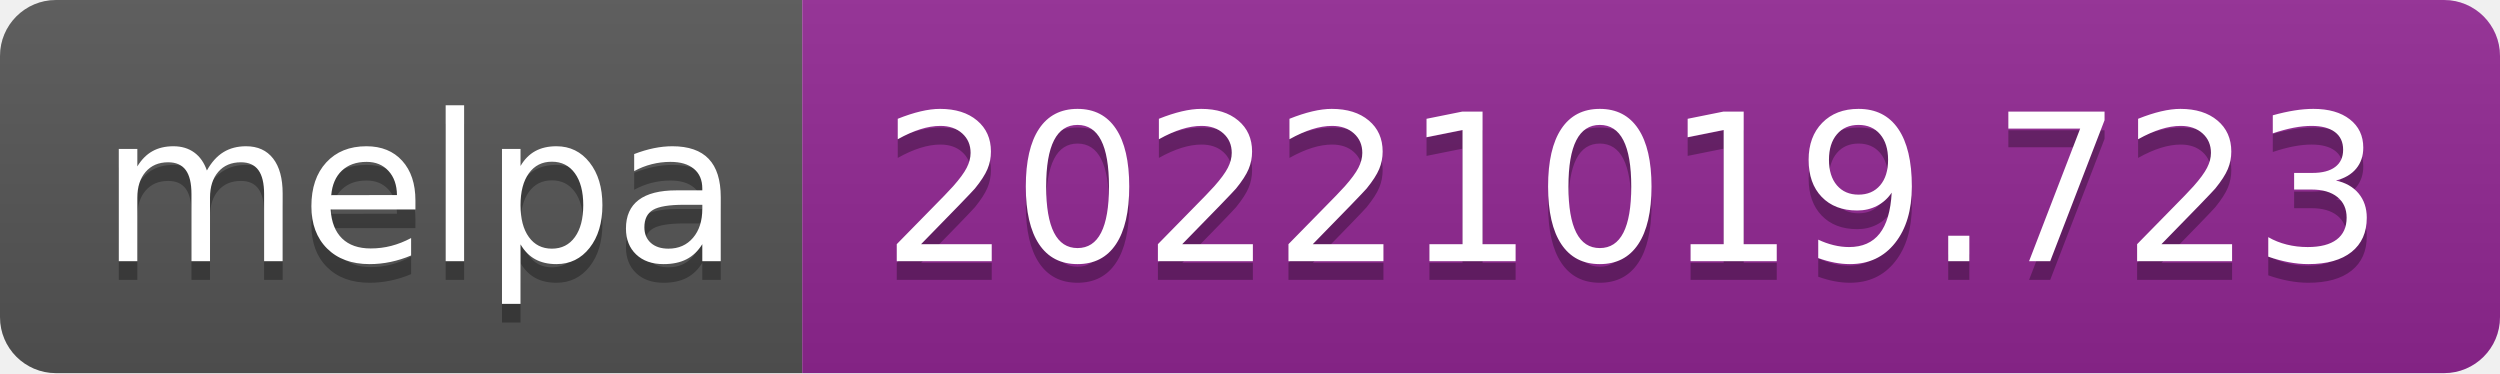
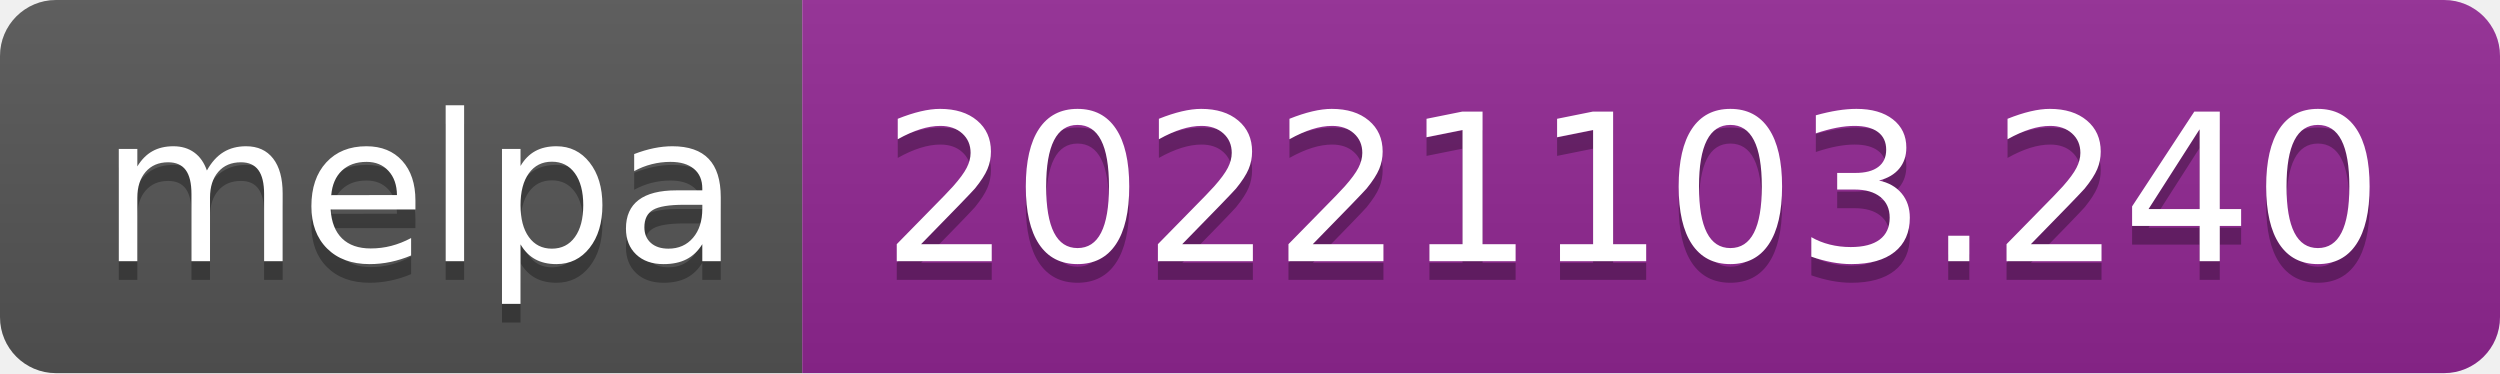
- <svg xmlns="http://www.w3.org/2000/svg" width="134" height="20" role="img" aria-label="melpa: 20221019.723">
+ <svg xmlns="http://www.w3.org/2000/svg" width="134" height="20" role="img" aria-label="melpa: 20221103.240">
  <linearGradient id="s" x2="0" y2="100%">
    <stop offset="0" stop-color="#bbb" stop-opacity=".1" />
    <stop offset="1" stop-opacity=".1" />
  </linearGradient>
  <clipPath id="r">
    <rect width="134" height="20" rx="3" fill="#fff" />
  </clipPath>
  <g clip-path="url(#r)">
    <rect width="43" height="20" fill="#555" />
    <rect x="43" width="91" height="20" fill="#922793" />
    <rect width="134" height="20" fill="url(#s)" />
  </g>
  <g fill="#fff" text-anchor="middle" font-family="Verdana,Geneva,DejaVu Sans,sans-serif" text-rendering="geometricPrecision" font-size="110">
    <text aria-hidden="true" x="225" y="150" fill="#010101" fill-opacity=".3" transform="scale(.1)" textLength="330">melpa</text>
    <text x="225" y="140" transform="scale(.1)" fill="#fff" textLength="330">melpa</text>
-     <text aria-hidden="true" x="875" y="150" fill="#010101" fill-opacity=".3" transform="scale(.1)" textLength="810">20221019.723</text>
-     <text x="875" y="140" transform="scale(.1)" fill="#fff" textLength="810">20221019.723</text>
+     <text aria-hidden="true" x="875" y="150" fill="#010101" fill-opacity=".3" transform="scale(.1)" textLength="810">20221103.240</text>
+     <text x="875" y="140" transform="scale(.1)" fill="#fff" textLength="810">20221103.240</text>
  </g>
</svg>
